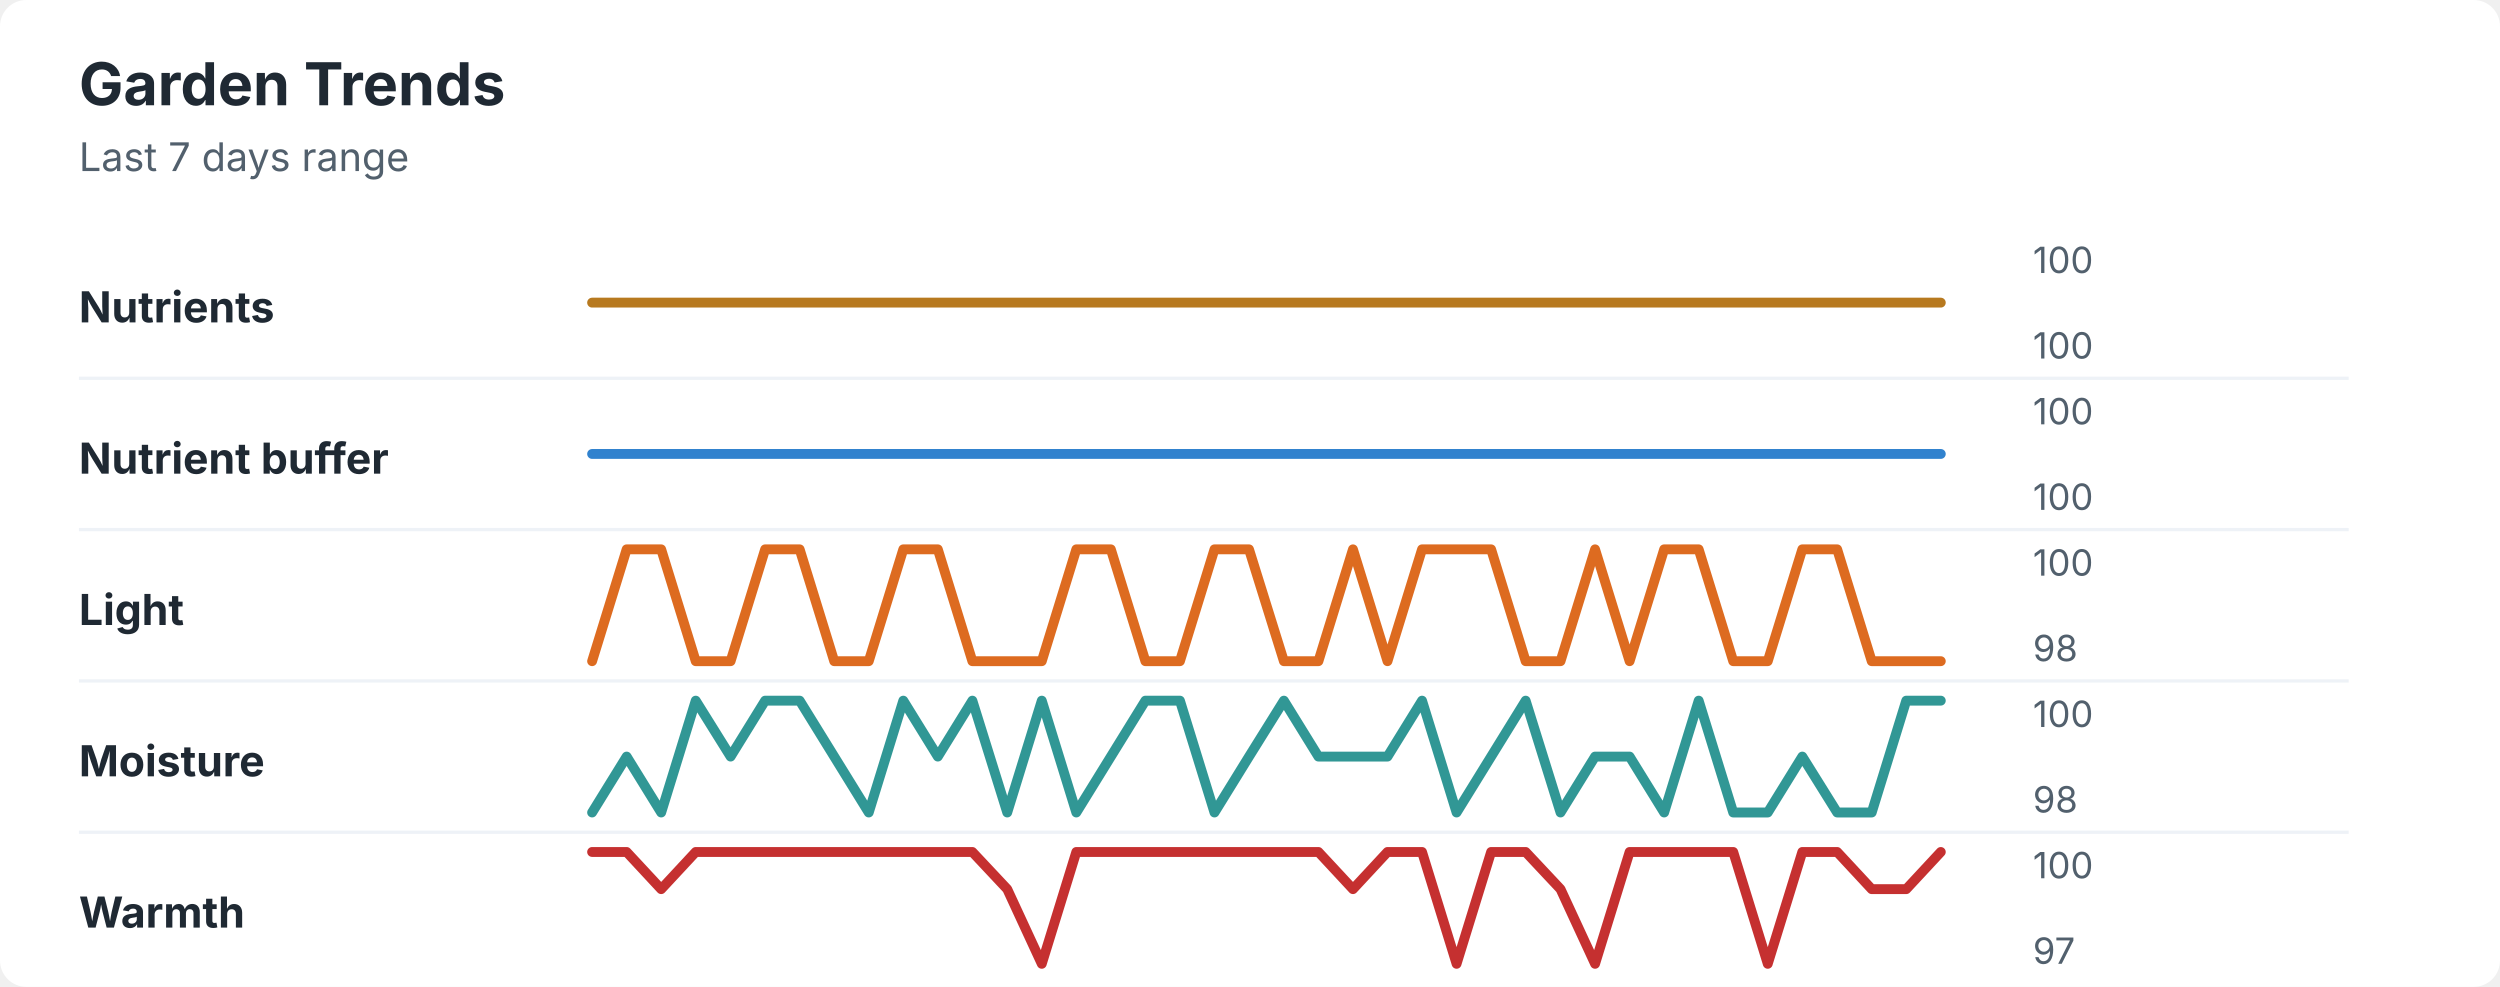
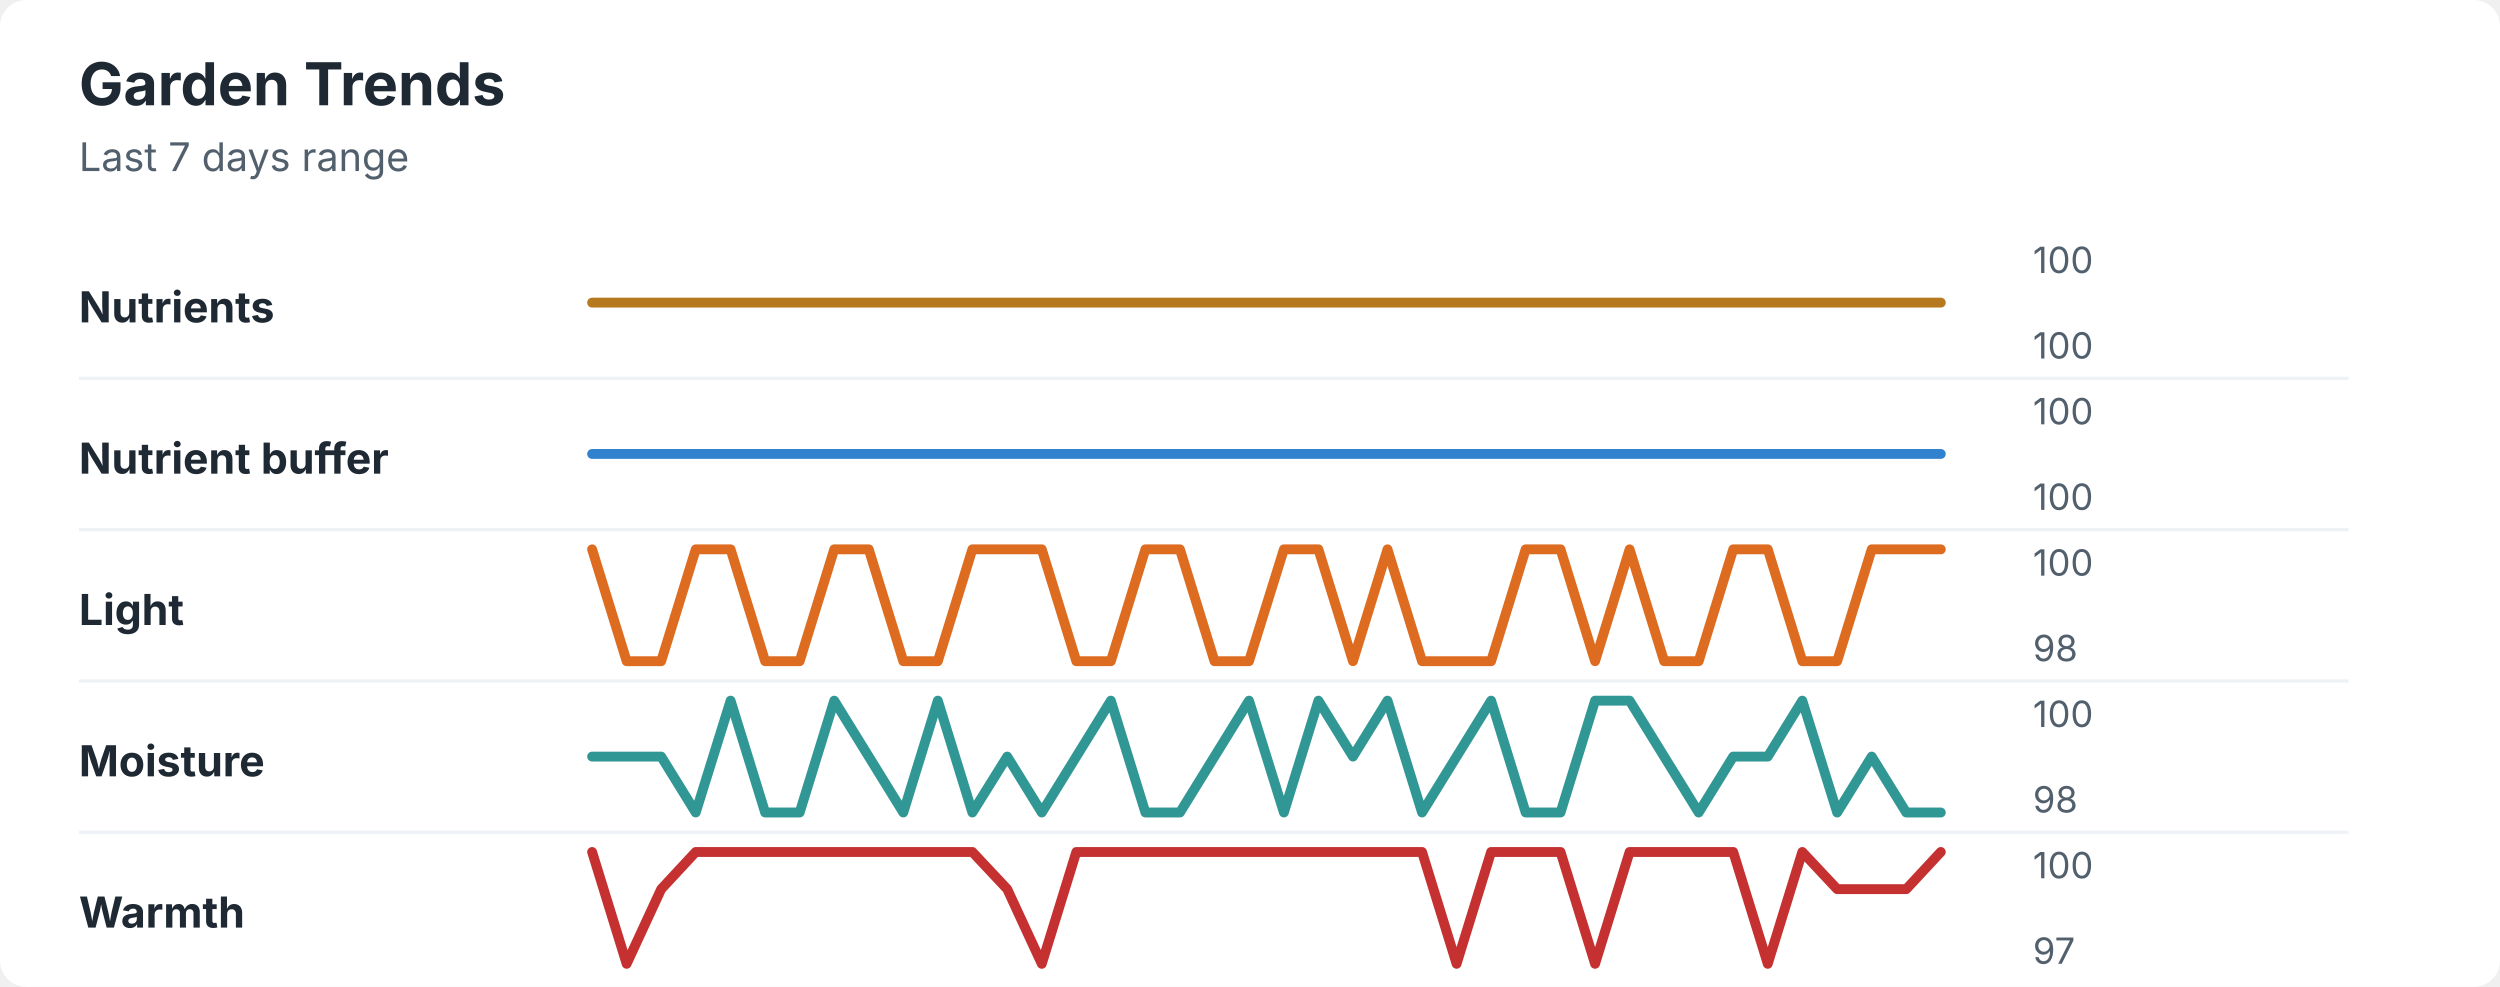
<svg xmlns="http://www.w3.org/2000/svg" width="760" height="300" viewBox="0 0 760 300" role="img" aria-labelledby="title desc">
  <rect width="760" height="300" rx="8" fill="#ffffff" />
  <style>
    text { font-family: -apple-system, BlinkMacSystemFont, "Segoe UI", sans-serif; }
    .title { font-size: 18px; font-weight: 700; fill: #1f2933; }
    .subtitle { font-size: 12px; fill: #52606d; }
    .label { font-size: 13px; font-weight: 650; fill: #1f2933; }
    .axis-value { font-size: 11px; fill: #52606d; }
    .separator { stroke: #eef2f7; stroke-width: 1; }
  </style>
  <text x="24" y="32" class="title">Garden Trends</text>
  <text x="24" y="52" class="subtitle">Last 7 days range</text>
  <text x="24" y="98" class="label">Nutrients</text>
  <polyline points="180.0,92.0 190.5,92.0 201.0,92.0 211.5,92.0 222.1,92.0 232.6,92.0 243.1,92.0 253.6,92.0 264.1,92.0 274.6,92.0 285.1,92.0 295.6,92.0 306.2,92.0 316.7,92.0 327.2,92.0 337.7,92.0 348.2,92.0 358.7,92.0 369.2,92.0 379.7,92.0 390.3,92.0 400.8,92.0 411.3,92.0 421.8,92.0 432.3,92.0 442.8,92.0 453.3,92.0 463.8,92.0 474.4,92.0 484.9,92.0 495.4,92.0 505.9,92.0 516.4,92.0 526.9,92.0 537.4,92.0 547.9,92.0 558.5,92.0 569.0,92.0 579.5,92.0 590.0,92.0 " fill="none" stroke="#b7791f" stroke-width="3" stroke-linecap="round" stroke-linejoin="round" />
  <text x="618" y="83" class="axis-value">100</text>
  <text x="618" y="109" class="axis-value">100</text>
  <line x1="24" y1="115.0" x2="714" y2="115.0" class="separator" />
  <text x="24" y="144" class="label">Nutrient buffer</text>
  <polyline points="180.0,138.0 190.5,138.0 201.0,138.0 211.5,138.0 222.1,138.0 232.6,138.0 243.1,138.0 253.6,138.0 264.1,138.0 274.6,138.0 285.1,138.0 295.6,138.0 306.2,138.0 316.7,138.0 327.2,138.0 337.7,138.0 348.2,138.0 358.7,138.0 369.2,138.0 379.7,138.0 390.3,138.0 400.8,138.0 411.3,138.0 421.8,138.0 432.3,138.0 442.8,138.0 453.3,138.0 463.8,138.0 474.4,138.0 484.9,138.0 495.4,138.0 505.9,138.0 516.4,138.0 526.9,138.0 537.4,138.0 547.9,138.0 558.5,138.0 569.0,138.0 579.5,138.0 590.0,138.0 " fill="none" stroke="#3182ce" stroke-width="3" stroke-linecap="round" stroke-linejoin="round" />
  <text x="618" y="129" class="axis-value">100</text>
  <text x="618" y="155" class="axis-value">100</text>
  <line x1="24" y1="161.0" x2="714" y2="161.0" class="separator" />
  <text x="24" y="190" class="label">Light</text>
-   <polyline points="180.0,201.0 190.5,167.0 201.0,167.0 211.5,201.0 222.1,201.0 232.6,167.0 243.1,167.0 253.6,201.0 264.1,201.0 274.6,167.0 285.1,167.0 295.6,201.0 306.2,201.0 316.7,201.0 327.2,167.0 337.7,167.0 348.2,201.0 358.7,201.0 369.2,167.0 379.7,167.0 390.3,201.0 400.8,201.0 411.3,167.0 421.8,201.0 432.3,167.0 442.8,167.0 453.3,167.0 463.8,201.0 474.4,201.0 484.9,167.0 495.4,201.0 505.9,167.0 516.4,167.0 526.9,201.0 537.4,201.0 547.9,167.0 558.5,167.0 569.0,201.0 579.5,201.0 590.0,201.0 " fill="none" stroke="#dd6b20" stroke-width="3" stroke-linecap="round" stroke-linejoin="round" />
+   <polyline points="180.0,167.0 190.5,201.0 201.0,201.0 211.5,167.0 222.1,167.0 232.6,201.0 243.1,201.0 253.6,167.0 264.1,167.0 274.6,201.0 285.1,201.0 295.6,167.0 306.2,167.0 316.7,167.0 327.2,201.0 337.7,201.0 348.2,167.0 358.7,167.0 369.2,201.0 379.7,201.0 390.3,167.0 400.8,167.0 411.3,201.0 421.8,167.0 432.3,201.0 442.8,201.0 453.3,201.0 463.8,167.0 474.4,167.0 484.9,201.0 495.4,167.0 505.9,201.0 516.4,201.0 526.9,167.0 537.4,167.0 547.9,201.0 558.5,201.0 569.0,167.0 579.5,167.0 590.0,167.0 " fill="none" stroke="#dd6b20" stroke-width="3" stroke-linecap="round" stroke-linejoin="round" />
  <text x="618" y="175" class="axis-value">100</text>
  <text x="618" y="201" class="axis-value">98</text>
  <line x1="24" y1="207.0" x2="714" y2="207.0" class="separator" />
  <text x="24" y="236" class="label">Moisture</text>
-   <polyline points="180.0,247.0 190.5,230.0 201.0,247.0 211.5,213.0 222.1,230.0 232.6,213.0 243.1,213.0 253.6,230.0 264.1,247.0 274.6,213.0 285.1,230.0 295.6,213.0 306.2,247.0 316.7,213.0 327.2,247.0 337.7,230.0 348.2,213.0 358.7,213.0 369.2,247.0 379.7,230.0 390.3,213.0 400.8,230.0 411.3,230.0 421.8,230.0 432.3,213.0 442.8,247.0 453.3,230.0 463.8,213.0 474.4,247.0 484.9,230.0 495.4,230.0 505.9,247.0 516.4,213.0 526.9,247.0 537.4,247.0 547.9,230.0 558.5,247.0 569.0,247.0 579.5,213.0 590.0,213.0 " fill="none" stroke="#319795" stroke-width="3" stroke-linecap="round" stroke-linejoin="round" />
+   <polyline points="180.0,230.0 190.5,230.0 201.0,230.0 211.5,247.0 222.1,213.0 232.6,247.0 243.1,247.0 253.6,213.0 264.1,230.0 274.6,247.0 285.1,213.0 295.6,247.0 306.2,230.0 316.7,247.0 327.2,230.0 337.7,213.0 348.2,247.0 358.7,247.0 369.2,230.0 379.7,213.0 390.3,247.0 400.8,213.0 411.3,230.0 421.8,213.0 432.3,247.0 442.8,230.0 453.3,213.0 463.8,247.0 474.4,247.0 484.9,213.0 495.4,213.0 505.9,230.0 516.4,247.0 526.9,230.0 537.4,230.0 547.9,213.0 558.5,247.0 569.0,230.0 579.5,247.0 590.0,247.0 " fill="none" stroke="#319795" stroke-width="3" stroke-linecap="round" stroke-linejoin="round" />
  <text x="618" y="221" class="axis-value">100</text>
  <text x="618" y="247" class="axis-value">98</text>
  <line x1="24" y1="253.0" x2="714" y2="253.0" class="separator" />
  <text x="24" y="282" class="label">Warmth</text>
-   <polyline points="180.0,259.0 190.5,259.0 201.0,270.3 211.5,259.0 222.1,259.0 232.6,259.0 243.1,259.0 253.6,259.0 264.1,259.0 274.6,259.0 285.1,259.0 295.6,259.0 306.2,270.3 316.7,293.0 327.2,259.0 337.7,259.0 348.2,259.0 358.7,259.0 369.2,259.0 379.7,259.0 390.3,259.0 400.8,259.0 411.3,270.3 421.8,259.0 432.3,259.0 442.8,293.0 453.3,259.0 463.8,259.0 474.4,270.3 484.9,293.0 495.4,259.0 505.9,259.0 516.4,259.0 526.9,259.0 537.4,293.0 547.9,259.0 558.5,259.0 569.0,270.3 579.5,270.3 590.0,259.0 " fill="none" stroke="#c53030" stroke-width="3" stroke-linecap="round" stroke-linejoin="round" />
+   <polyline points="180.0,259.0 190.5,293.0 201.0,270.3 211.5,259.0 222.1,259.0 232.6,259.0 243.1,259.0 253.6,259.0 264.1,259.0 274.6,259.0 285.1,259.0 295.6,259.0 306.2,270.3 316.7,293.0 327.2,259.0 337.7,259.0 348.2,259.0 358.7,259.0 369.2,259.0 379.7,259.0 390.3,259.0 400.8,259.0 411.3,259.0 421.8,259.0 432.3,259.0 442.8,293.0 453.3,259.0 463.8,259.0 474.4,259.0 484.9,293.0 495.4,259.0 505.9,259.0 516.4,259.0 526.9,259.0 537.4,293.0 547.9,259.0 558.5,270.3 569.0,270.3 579.5,270.3 590.0,259.0 " fill="none" stroke="#c53030" stroke-width="3" stroke-linecap="round" stroke-linejoin="round" />
  <text x="618" y="267" class="axis-value">100</text>
  <text x="618" y="293" class="axis-value">97</text>
</svg>
